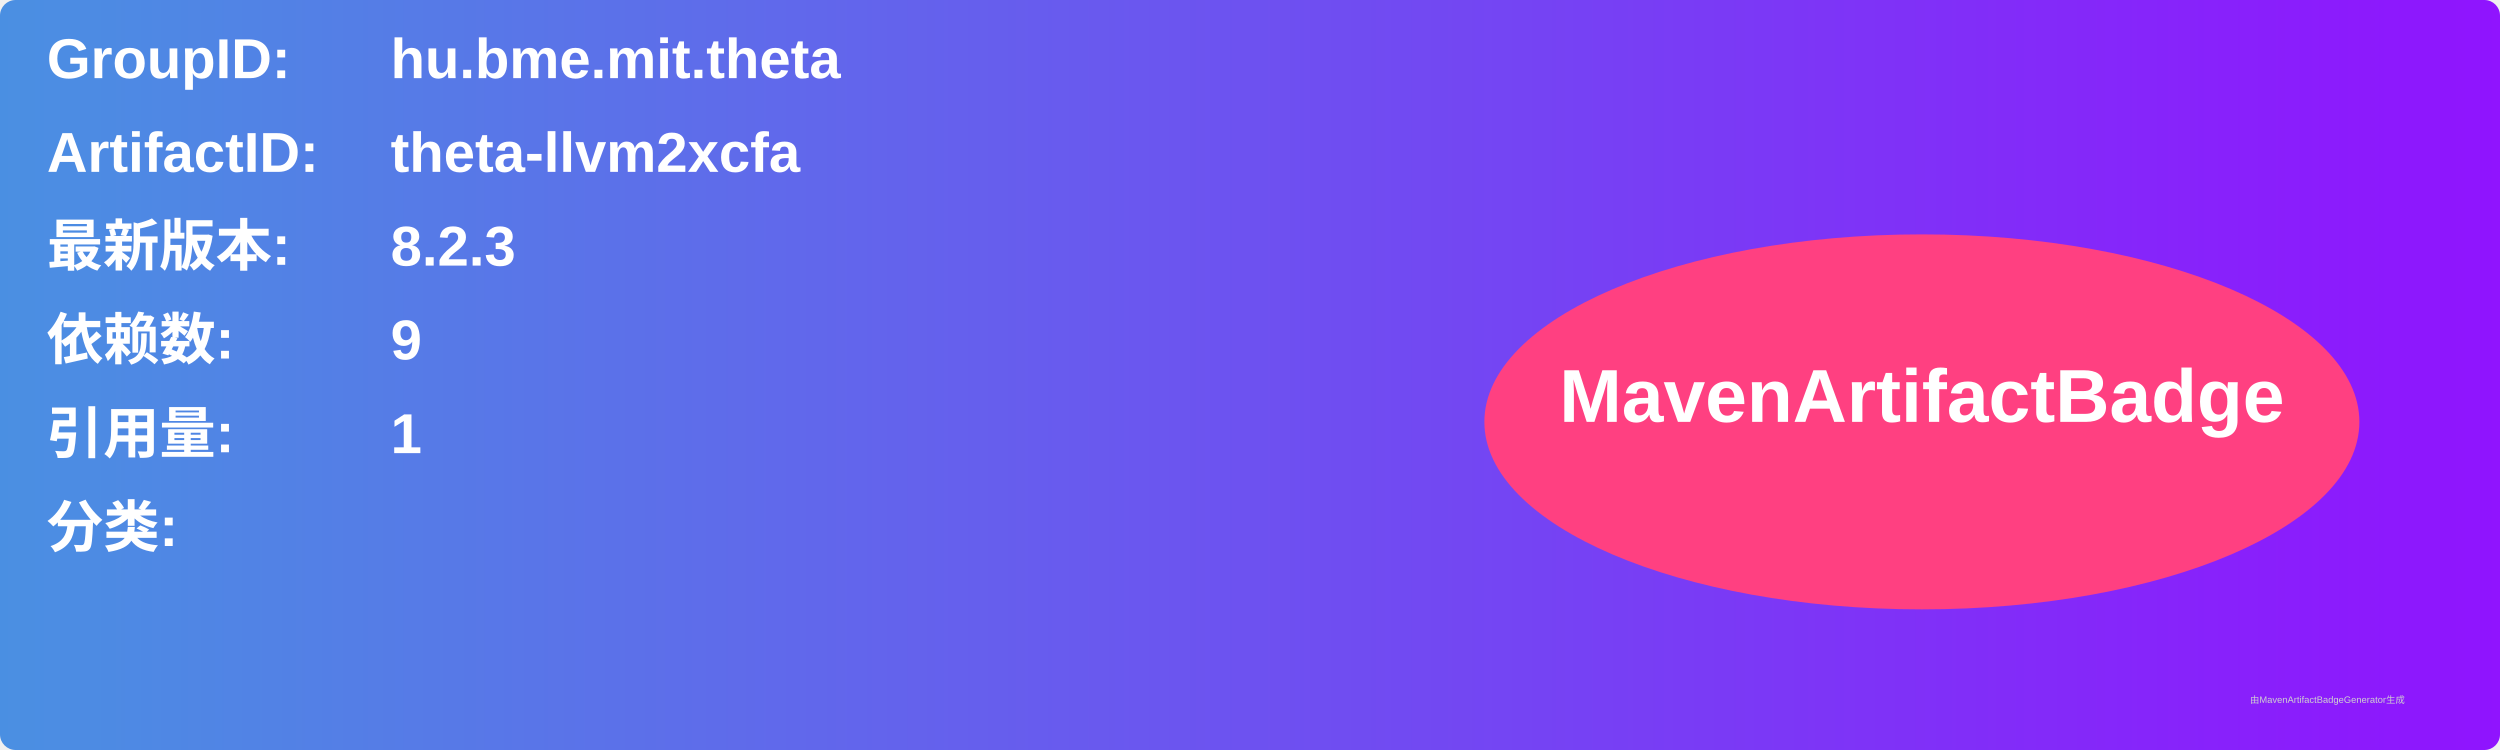
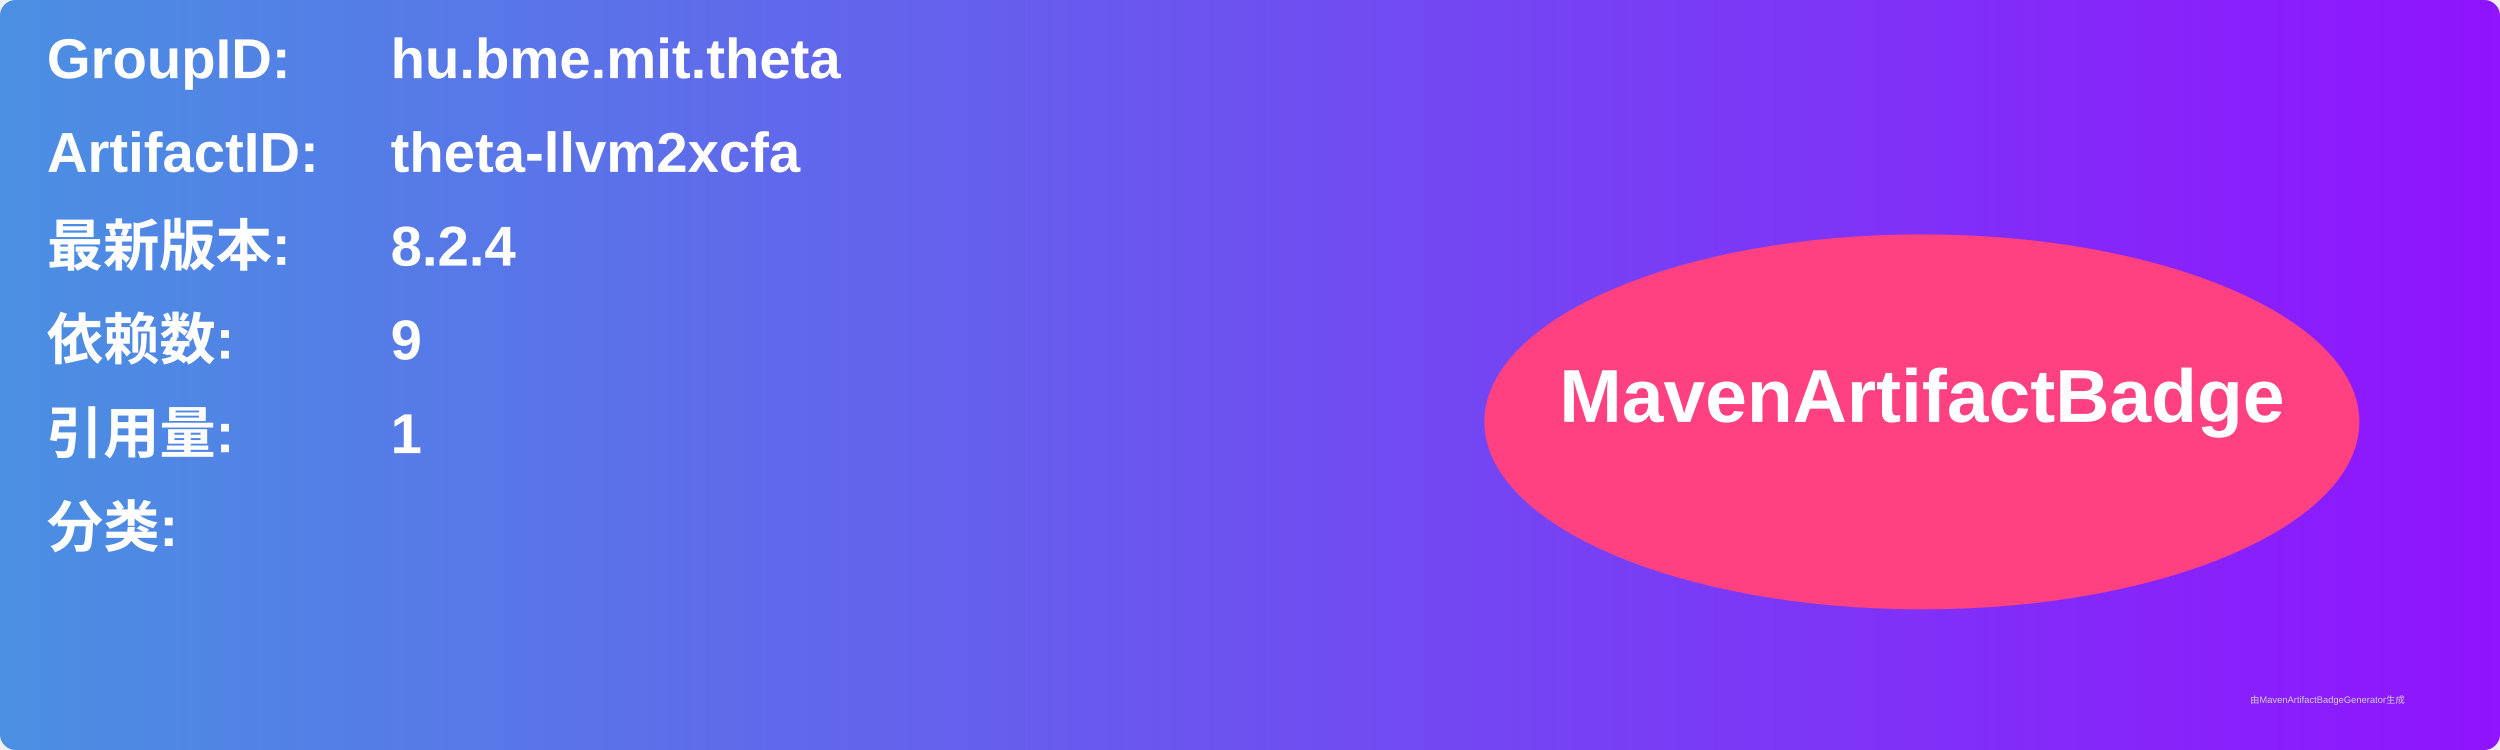
<svg xmlns="http://www.w3.org/2000/svg" width="800" height="240" viewBox="0 0 800 240">
  <linearGradient id="grad" x1="0%" y1="0%" x2="100%" y2="0%">
    <stop offset="0%" stop-color="#4a90e2" />
    <stop offset="100%" stop-color="#9013fe" />
  </linearGradient>
  <rect width="100%" height="100%" rx="5" ry="5" fill="url(#grad)" />
  <g transform="translate(15, 15)">
    <text x="0" y="10" font-family="Arial" font-size="18" fill="white" font-weight="bold" width="260">GroupID:</text>
    <text x="110" y="10" font-family="Arial" font-size="18" fill="white" font-weight="bold" width="460">hu.bme.mit.theta</text>
    <text x="0" y="40" font-family="Arial" font-size="18" fill="white" font-weight="bold" width="260">ArtifactID:</text>
    <text x="110" y="40" font-family="Arial" font-size="18" fill="white" font-weight="bold" width="460">theta-llvm2xcfa</text>
    <text x="0" y="70" font-family="Arial" font-size="18" fill="white" font-weight="bold">最新版本:</text>
    <text x="110" y="70" font-family="Arial" font-size="18" fill="white" font-weight="bold">
-       <tspan font-weight="bold">8.2.3</tspan>
+       <tspan font-weight="bold">8.2.4</tspan>
    </text>
    <text x="0" y="100" font-family="Arial" font-size="18" fill="white" font-weight="bold">依赖数: </text>
    <text x="110" y="100" font-family="Arial" font-size="18" fill="white">
      <tspan font-weight="bold">9</tspan>
    </text>
    <text x="0" y="130" font-family="Arial" font-size="18" fill="white" font-weight="bold">引用量: </text>
    <text x="110" y="130" font-family="Arial" font-size="18" fill="white">
      <tspan font-weight="bold">1</tspan>
    </text>
    <text x="0" y="160" font-family="Arial" font-size="18" fill="white" font-weight="bold">分类:</text>
    <text x="10" y="190" font-family="Arial" font-size="10" fill="white">
      <tspan font-weight="bold" />
    </text>
    <ellipse cx="600" cy="120" rx="140" ry="60" fill="#ff4081" />
    <text x="600" y="120" text-anchor="middle" font-family="Arial" font-size="24" fill="white" font-weight="bold">MavenArtifactBadge</text>
  </g>
  <text x="720" y="225" font-family="Arial" font-size="3" fill="#d0d0d0">由MavenArtifactBadgeGenerator生成</text>
</svg>
